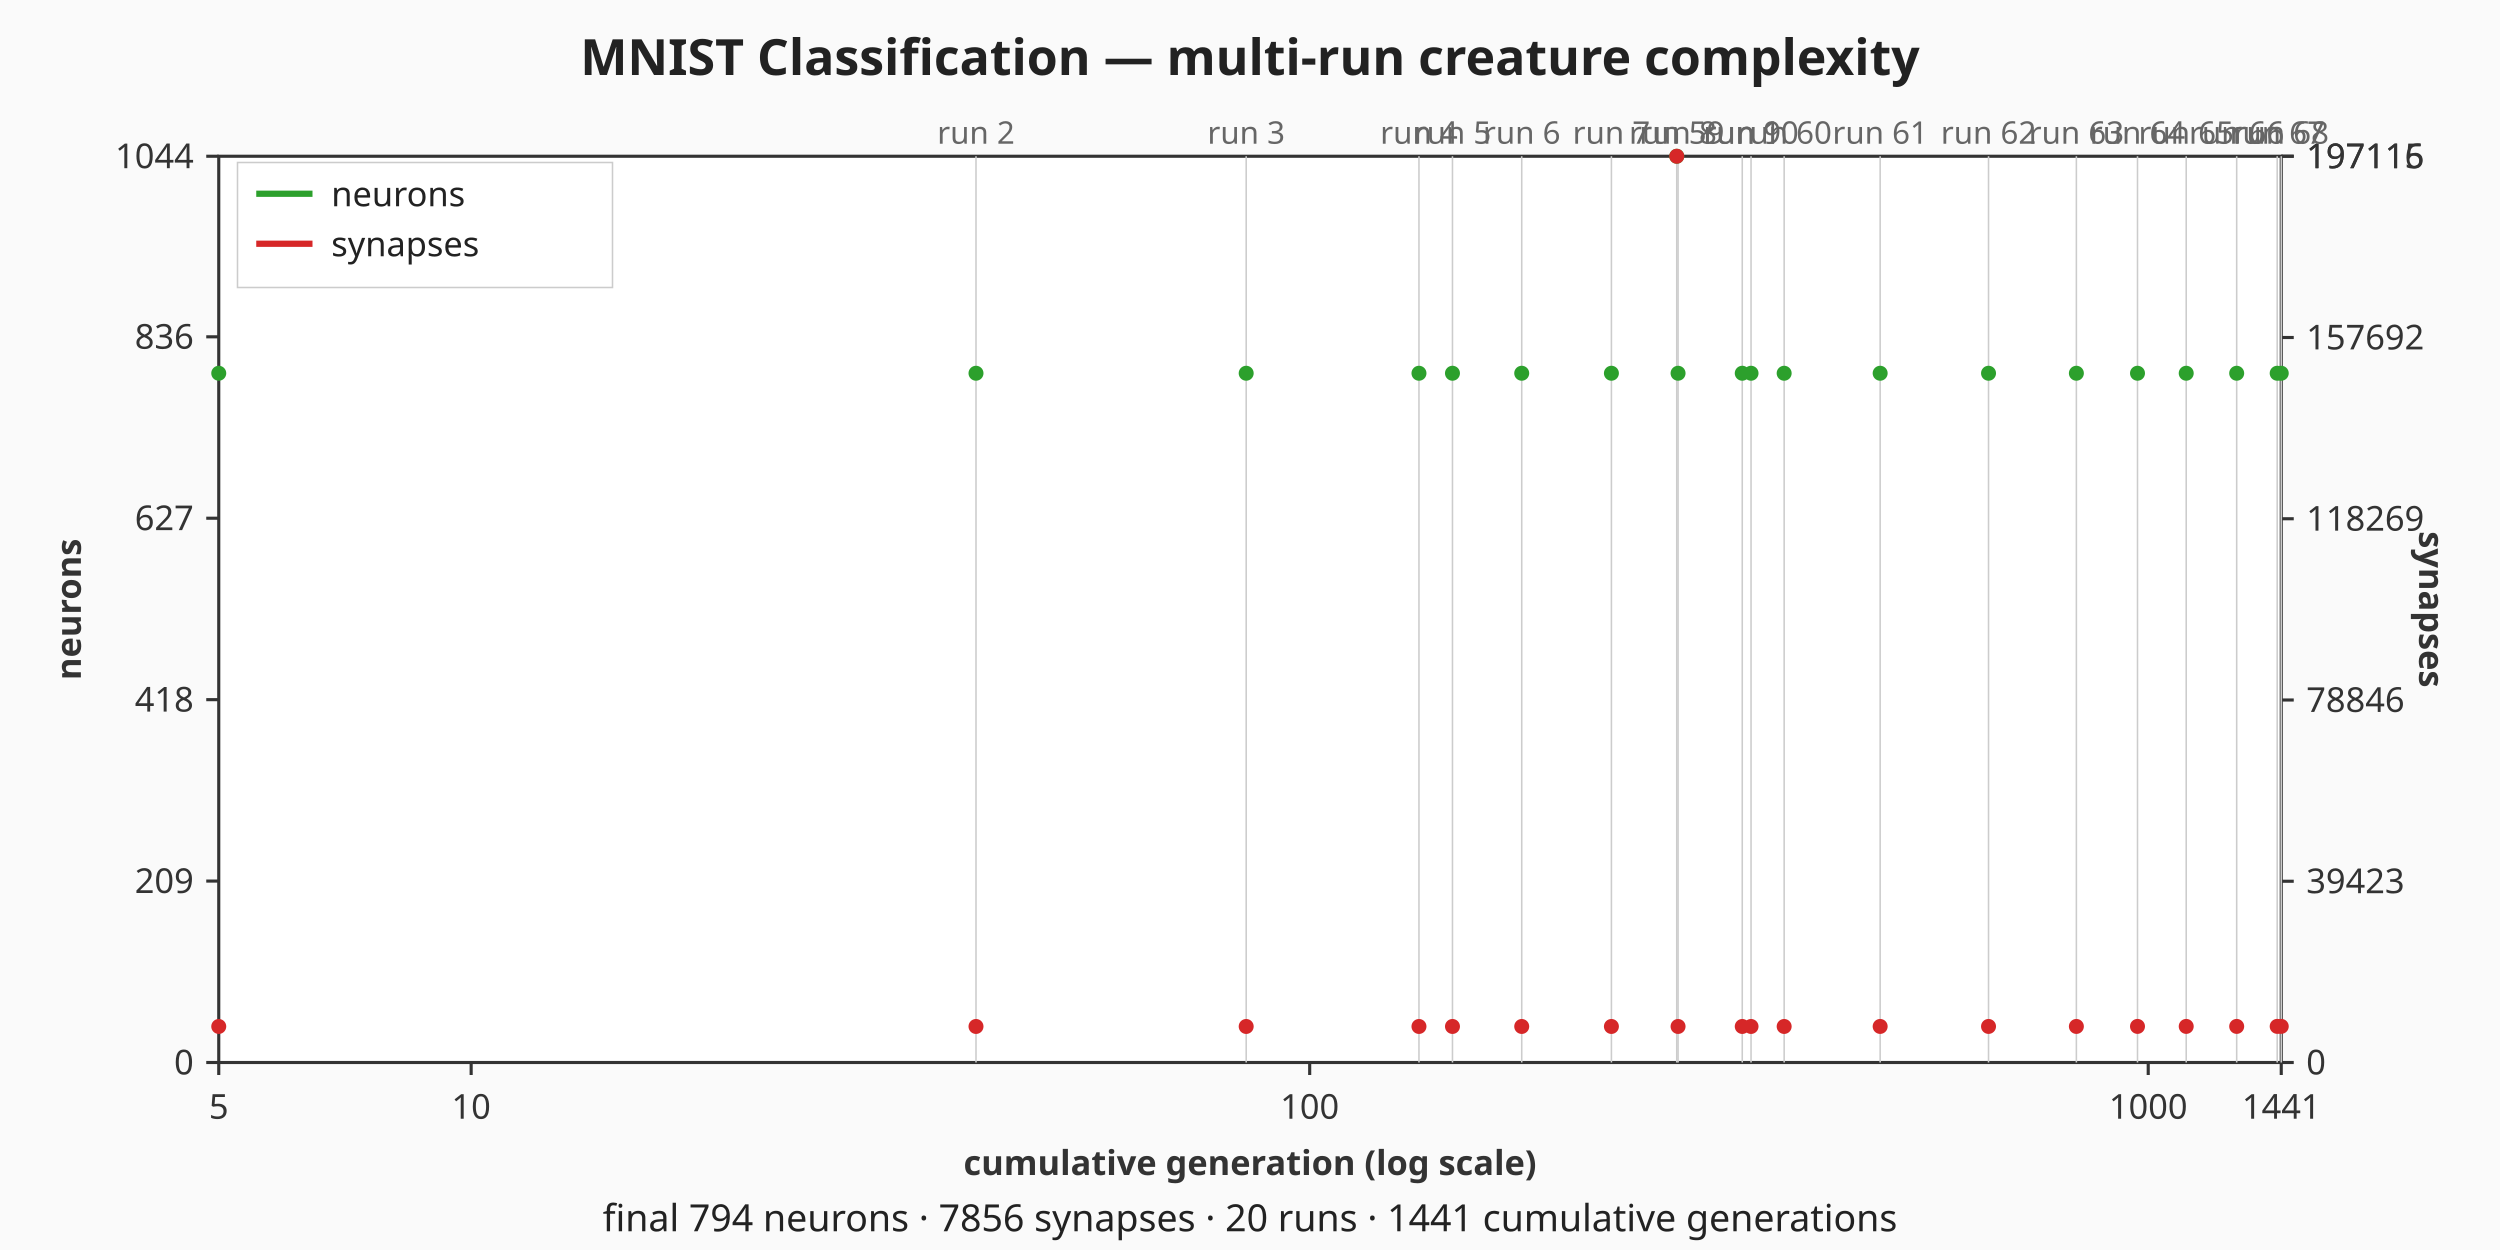
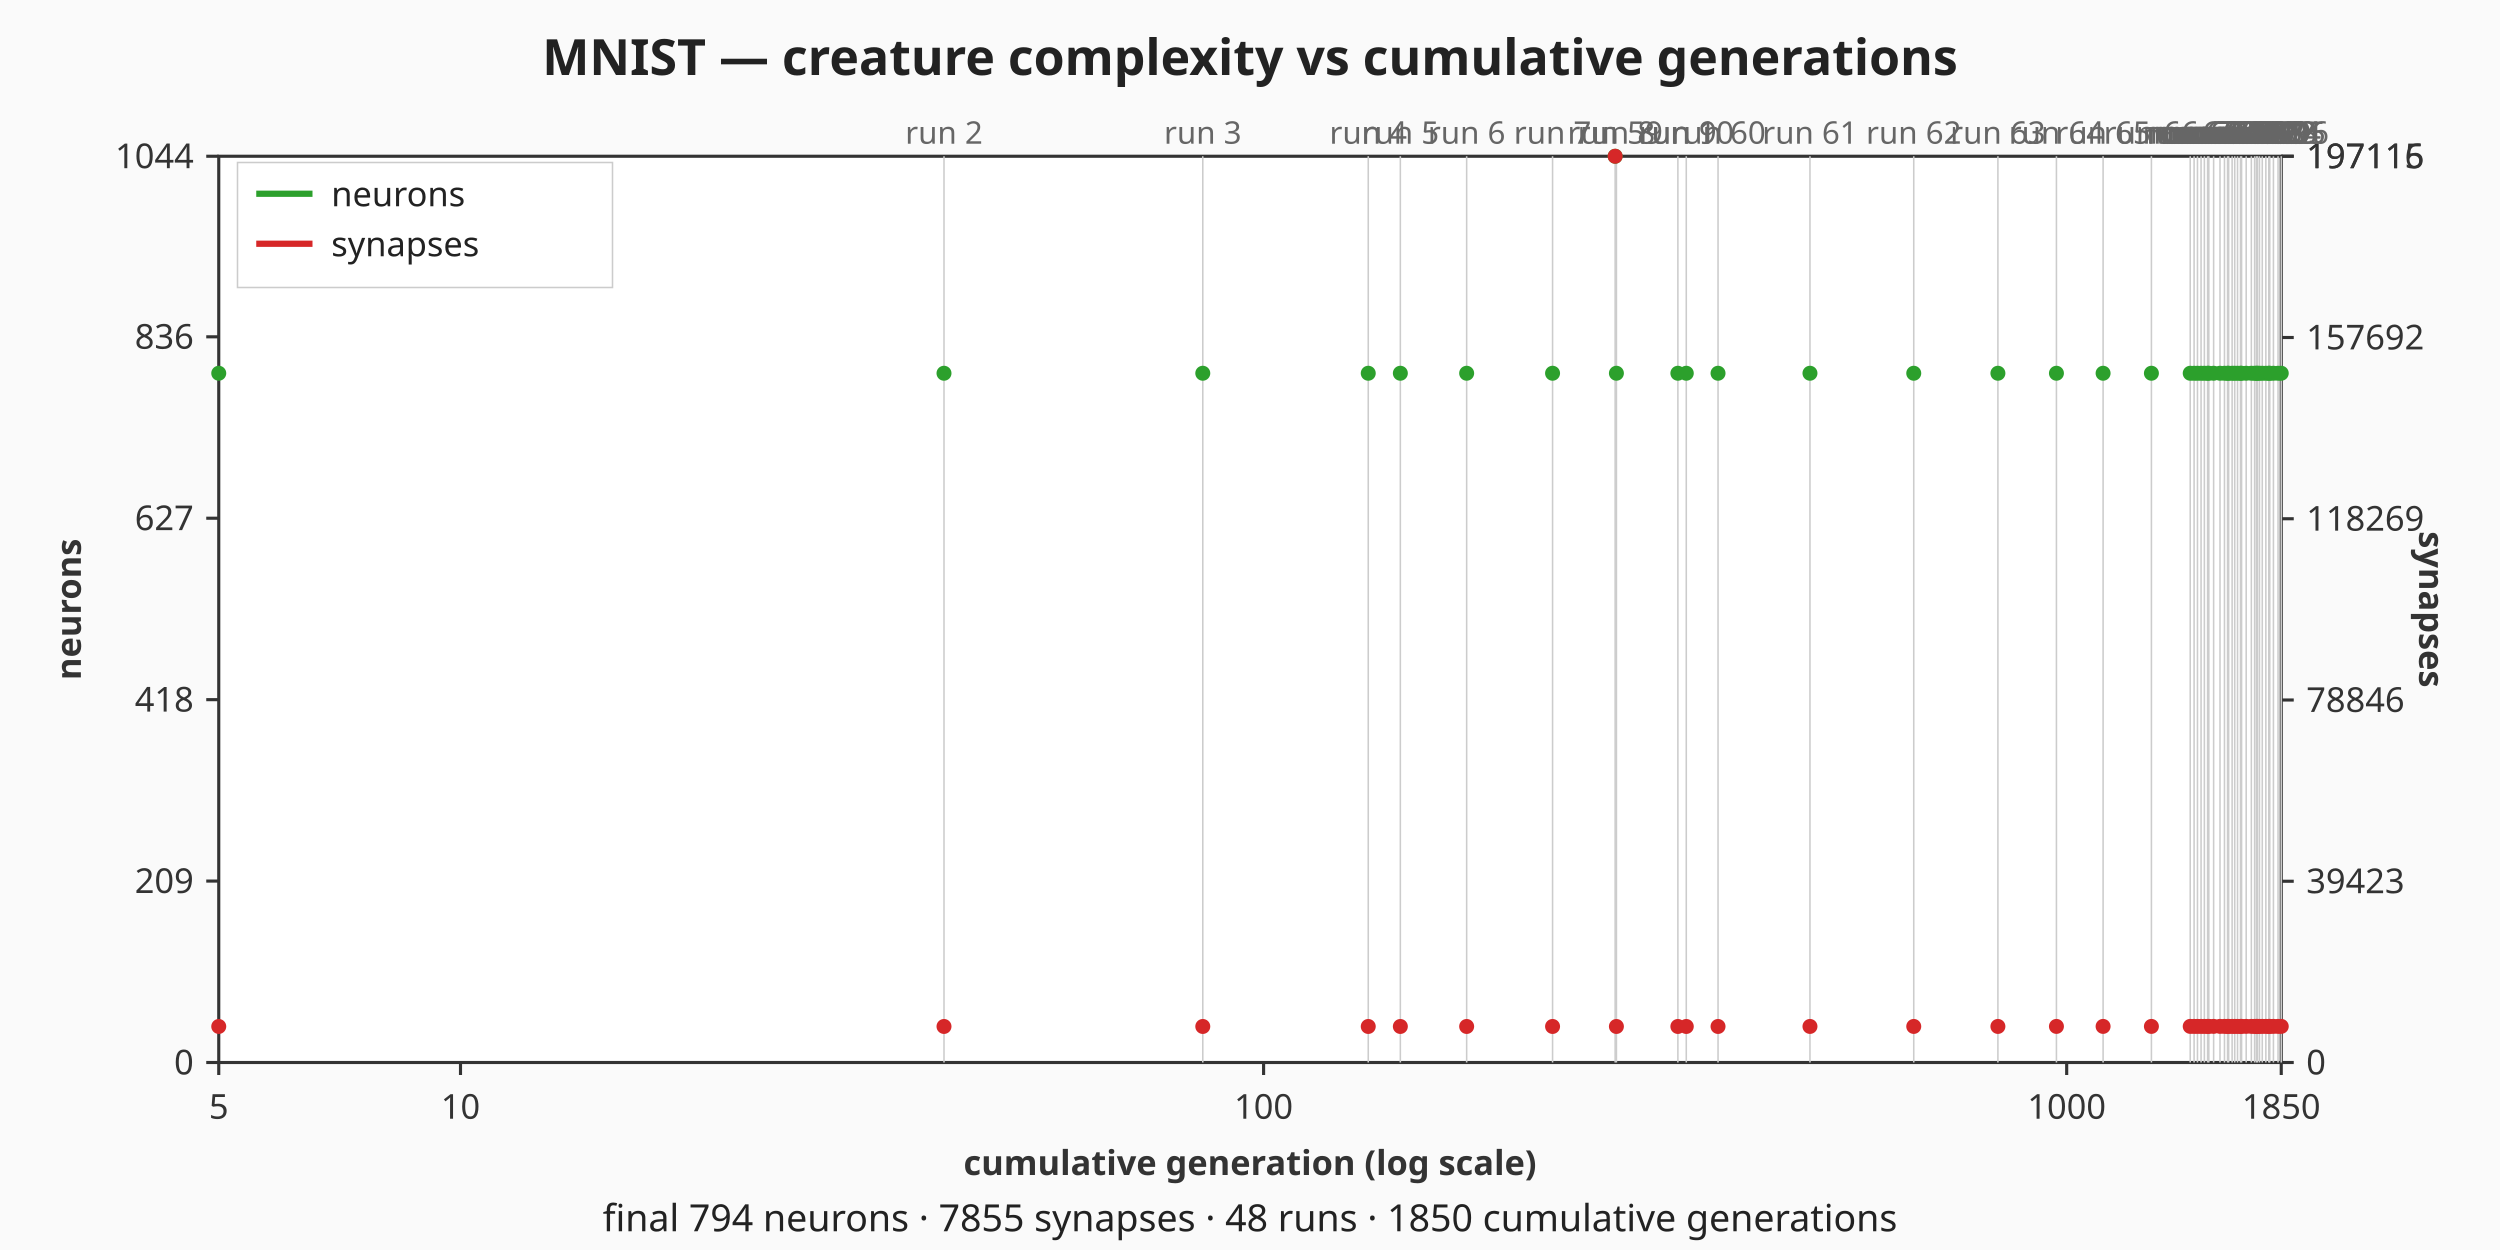
- <svg xmlns="http://www.w3.org/2000/svg" viewBox="0 0 800 400" width="800" height="400" role="img" aria-label="MNIST Classification — multi-run creature complexity dual-axis chart">
+ <svg xmlns="http://www.w3.org/2000/svg" viewBox="0 0 800 400" width="800" height="400" role="img" aria-label="MNIST — creature complexity vs cumulative generations dual-axis chart">
  <rect width="800" height="400" fill="#fafafa" />
-   <text x="400" y="24" text-anchor="middle" font-family="sans-serif" font-size="16" font-weight="bold" fill="#222">MNIST Classification — multi-run creature complexity</text>
+   <text x="400" y="24" text-anchor="middle" font-family="sans-serif" font-size="16" font-weight="bold" fill="#222">MNIST — creature complexity vs cumulative generations</text>
  <rect x="70" y="50" width="660" height="290" fill="#ffffff" stroke="#333333" stroke-width="1" />
  <g class="x-axis" font-family="sans-serif" font-size="11" fill="#333333">
    <line x1="70" y1="340" x2="70" y2="344" stroke="#333333" stroke-width="1" />
    <text x="70" y="358" text-anchor="middle">5</text>
-     <line x1="150.77" y1="340" x2="150.77" y2="344" stroke="#333333" stroke-width="1" />
-     <text x="150.77" y="358" text-anchor="middle">10</text>
-     <line x1="419.1" y1="340" x2="419.1" y2="344" stroke="#333333" stroke-width="1" />
-     <text x="419.1" y="358" text-anchor="middle">100</text>
-     <line x1="687.43" y1="340" x2="687.43" y2="344" stroke="#333333" stroke-width="1" />
-     <text x="687.43" y="358" text-anchor="middle">1000</text>
+     <line x1="147.36" y1="340" x2="147.36" y2="344" stroke="#333333" stroke-width="1" />
+     <text x="147.36" y="358" text-anchor="middle">10</text>
+     <line x1="404.35" y1="340" x2="404.35" y2="344" stroke="#333333" stroke-width="1" />
+     <text x="404.35" y="358" text-anchor="middle">100</text>
+     <line x1="661.34" y1="340" x2="661.34" y2="344" stroke="#333333" stroke-width="1" />
+     <text x="661.34" y="358" text-anchor="middle">1000</text>
    <line x1="730" y1="340" x2="730" y2="344" stroke="#333333" stroke-width="1" />
-     <text x="730" y="358" text-anchor="middle">1441</text>
+     <text x="730" y="358" text-anchor="middle">1850</text>
    <text x="400" y="376" text-anchor="middle" font-weight="bold">cumulative generation (log scale)</text>
  </g>
  <g class="left-axis" font-family="sans-serif" font-size="11" fill="#333333">
    <line x1="66" y1="340" x2="70" y2="340" stroke="#333333" stroke-width="1" />
    <text x="62" y="340" text-anchor="end" dominant-baseline="middle">0</text>
    <line x1="66" y1="281.94" x2="70" y2="281.94" stroke="#333333" stroke-width="1" />
    <text x="62" y="281.94" text-anchor="end" dominant-baseline="middle">209</text>
    <line x1="66" y1="223.89" x2="70" y2="223.89" stroke="#333333" stroke-width="1" />
    <text x="62" y="223.89" text-anchor="end" dominant-baseline="middle">418</text>
    <line x1="66" y1="165.83" x2="70" y2="165.83" stroke="#333333" stroke-width="1" />
    <text x="62" y="165.83" text-anchor="end" dominant-baseline="middle">627</text>
    <line x1="66" y1="107.78" x2="70" y2="107.78" stroke="#333333" stroke-width="1" />
    <text x="62" y="107.78" text-anchor="end" dominant-baseline="middle">836</text>
    <line x1="66" y1="50" x2="70" y2="50" stroke="#333333" stroke-width="1" />
    <text x="62" y="50" text-anchor="end" dominant-baseline="middle">1044</text>
    <text x="22" y="195" text-anchor="middle" dominant-baseline="middle" font-weight="bold" transform="rotate(-90 22 195)">neurons</text>
  </g>
  <g class="right-axis" font-family="sans-serif" font-size="11" fill="#333333">
    <line x1="730" y1="340" x2="734" y2="340" stroke="#333333" stroke-width="1" />
    <text x="738" y="340" text-anchor="start" dominant-baseline="middle">0</text>
    <line x1="730" y1="282" x2="734" y2="282" stroke="#333333" stroke-width="1" />
    <text x="738" y="282" text-anchor="start" dominant-baseline="middle">39423</text>
    <line x1="730" y1="224" x2="734" y2="224" stroke="#333333" stroke-width="1" />
    <text x="738" y="224" text-anchor="start" dominant-baseline="middle">78846</text>
    <line x1="730" y1="166" x2="734" y2="166" stroke="#333333" stroke-width="1" />
    <text x="738" y="166" text-anchor="start" dominant-baseline="middle">118269</text>
    <line x1="730" y1="108" x2="734" y2="108" stroke="#333333" stroke-width="1" />
    <text x="738" y="108" text-anchor="start" dominant-baseline="middle">157692</text>
    <line x1="730" y1="50" x2="734" y2="50" stroke="#333333" stroke-width="1" />
    <text x="738" y="50" text-anchor="start" dominant-baseline="middle">197115</text>
    <line x1="730" y1="50" x2="734" y2="50" stroke="#333333" stroke-width="1" />
    <text x="738" y="50" text-anchor="start" dominant-baseline="middle">197116</text>
    <text x="778" y="195" text-anchor="middle" dominant-baseline="middle" font-weight="bold" transform="rotate(90 778 195)">synapses</text>
  </g>
  <g class="run-boundaries" font-family="sans-serif" font-size="10" fill="#666666">
-     <line class="run-boundary" x1="312.32" y1="50" x2="312.32" y2="340" stroke="#cccccc" stroke-width="0.5" />
-     <text x="312.32" y="46" text-anchor="middle">run 2</text>
-     <line class="run-boundary" x1="398.78" y1="50" x2="398.78" y2="340" stroke="#cccccc" stroke-width="0.5" />
-     <text x="398.78" y="46" text-anchor="middle">run 3</text>
-     <line class="run-boundary" x1="454.07" y1="50" x2="454.07" y2="340" stroke="#cccccc" stroke-width="0.5" />
-     <text x="454.07" y="46" text-anchor="middle">run 4</text>
-     <line class="run-boundary" x1="464.79" y1="50" x2="464.79" y2="340" stroke="#cccccc" stroke-width="0.5" />
-     <text x="464.79" y="46" text-anchor="middle">run 5</text>
-     <line class="run-boundary" x1="486.95" y1="50" x2="486.95" y2="340" stroke="#cccccc" stroke-width="0.5" />
-     <text x="486.95" y="46" text-anchor="middle">run 6</text>
-     <line class="run-boundary" x1="515.65" y1="50" x2="515.65" y2="340" stroke="#cccccc" stroke-width="0.5" />
-     <text x="515.65" y="46" text-anchor="middle">run 7</text>
-     <line class="run-boundary" x1="536.56" y1="50" x2="536.56" y2="340" stroke="#cccccc" stroke-width="0.5" />
-     <text x="536.56" y="46" text-anchor="middle">run 59</text>
-     <line class="run-boundary" x1="536.98" y1="50" x2="536.98" y2="340" stroke="#cccccc" stroke-width="0.5" />
-     <text x="536.98" y="46" text-anchor="middle">run 8</text>
-     <line class="run-boundary" x1="557.52" y1="50" x2="557.52" y2="340" stroke="#cccccc" stroke-width="0.5" />
-     <text x="557.52" y="46" text-anchor="middle">run 9</text>
-     <line class="run-boundary" x1="560.33" y1="50" x2="560.33" y2="340" stroke="#cccccc" stroke-width="0.5" />
-     <text x="560.33" y="46" text-anchor="middle">run 10</text>
-     <line class="run-boundary" x1="570.93" y1="50" x2="570.93" y2="340" stroke="#cccccc" stroke-width="0.5" />
-     <text x="570.93" y="46" text-anchor="middle">run 60</text>
-     <line class="run-boundary" x1="601.65" y1="50" x2="601.65" y2="340" stroke="#cccccc" stroke-width="0.5" />
-     <text x="601.65" y="46" text-anchor="middle">run 61</text>
-     <line class="run-boundary" x1="636.33" y1="50" x2="636.33" y2="340" stroke="#cccccc" stroke-width="0.5" />
-     <text x="636.33" y="46" text-anchor="middle">run 62</text>
-     <line class="run-boundary" x1="664.44" y1="50" x2="664.44" y2="340" stroke="#cccccc" stroke-width="0.5" />
-     <text x="664.44" y="46" text-anchor="middle">run 63</text>
-     <line class="run-boundary" x1="684" y1="50" x2="684" y2="340" stroke="#cccccc" stroke-width="0.5" />
-     <text x="684" y="46" text-anchor="middle">run 64</text>
-     <line class="run-boundary" x1="699.59" y1="50" x2="699.59" y2="340" stroke="#cccccc" stroke-width="0.5" />
-     <text x="699.59" y="46" text-anchor="middle">run 65</text>
-     <line class="run-boundary" x1="715.74" y1="50" x2="715.74" y2="340" stroke="#cccccc" stroke-width="0.5" />
-     <text x="715.74" y="46" text-anchor="middle">run 66</text>
-     <line class="run-boundary" x1="728.7" y1="50" x2="728.7" y2="340" stroke="#cccccc" stroke-width="0.5" />
-     <text x="728.7" y="46" text-anchor="middle">run 67</text>
+     <line class="run-boundary" x1="302.08" y1="50" x2="302.08" y2="340" stroke="#cccccc" stroke-width="0.5" />
+     <text x="302.08" y="46" text-anchor="middle">run 2</text>
+     <line class="run-boundary" x1="384.89" y1="50" x2="384.89" y2="340" stroke="#cccccc" stroke-width="0.5" />
+     <text x="384.89" y="46" text-anchor="middle">run 3</text>
+     <line class="run-boundary" x1="437.84" y1="50" x2="437.84" y2="340" stroke="#cccccc" stroke-width="0.5" />
+     <text x="437.84" y="46" text-anchor="middle">run 4</text>
+     <line class="run-boundary" x1="448.11" y1="50" x2="448.11" y2="340" stroke="#cccccc" stroke-width="0.5" />
+     <text x="448.11" y="46" text-anchor="middle">run 5</text>
+     <line class="run-boundary" x1="469.33" y1="50" x2="469.33" y2="340" stroke="#cccccc" stroke-width="0.5" />
+     <text x="469.33" y="46" text-anchor="middle">run 6</text>
+     <line class="run-boundary" x1="496.82" y1="50" x2="496.82" y2="340" stroke="#cccccc" stroke-width="0.5" />
+     <text x="496.82" y="46" text-anchor="middle">run 7</text>
+     <line class="run-boundary" x1="516.85" y1="50" x2="516.85" y2="340" stroke="#cccccc" stroke-width="0.5" />
+     <text x="516.85" y="46" text-anchor="middle">run 59</text>
+     <line class="run-boundary" x1="517.25" y1="50" x2="517.25" y2="340" stroke="#cccccc" stroke-width="0.5" />
+     <text x="517.25" y="46" text-anchor="middle">run 8</text>
+     <line class="run-boundary" x1="536.92" y1="50" x2="536.92" y2="340" stroke="#cccccc" stroke-width="0.5" />
+     <text x="536.92" y="46" text-anchor="middle">run 9</text>
+     <line class="run-boundary" x1="539.61" y1="50" x2="539.61" y2="340" stroke="#cccccc" stroke-width="0.5" />
+     <text x="539.61" y="46" text-anchor="middle">run 10</text>
+     <line class="run-boundary" x1="549.77" y1="50" x2="549.77" y2="340" stroke="#cccccc" stroke-width="0.5" />
+     <text x="549.77" y="46" text-anchor="middle">run 60</text>
+     <line class="run-boundary" x1="579.19" y1="50" x2="579.19" y2="340" stroke="#cccccc" stroke-width="0.5" />
+     <text x="579.19" y="46" text-anchor="middle">run 61</text>
+     <line class="run-boundary" x1="612.4" y1="50" x2="612.4" y2="340" stroke="#cccccc" stroke-width="0.5" />
+     <text x="612.4" y="46" text-anchor="middle">run 62</text>
+     <line class="run-boundary" x1="639.33" y1="50" x2="639.33" y2="340" stroke="#cccccc" stroke-width="0.5" />
+     <text x="639.33" y="46" text-anchor="middle">run 63</text>
+     <line class="run-boundary" x1="658.06" y1="50" x2="658.06" y2="340" stroke="#cccccc" stroke-width="0.5" />
+     <text x="658.06" y="46" text-anchor="middle">run 64</text>
+     <line class="run-boundary" x1="672.99" y1="50" x2="672.99" y2="340" stroke="#cccccc" stroke-width="0.5" />
+     <text x="672.99" y="46" text-anchor="middle">run 65</text>
+     <line class="run-boundary" x1="688.45" y1="50" x2="688.45" y2="340" stroke="#cccccc" stroke-width="0.5" />
+     <text x="688.45" y="46" text-anchor="middle">run 66</text>
+     <line class="run-boundary" x1="700.87" y1="50" x2="700.87" y2="340" stroke="#cccccc" stroke-width="0.5" />
+     <text x="700.87" y="46" text-anchor="middle">run 67</text>
+     <line class="run-boundary" x1="702.11" y1="50" x2="702.11" y2="340" stroke="#cccccc" stroke-width="0.5" />
+     <text x="702.11" y="46" text-anchor="middle">run 68</text>
+     <line class="run-boundary" x1="703.19" y1="50" x2="703.19" y2="340" stroke="#cccccc" stroke-width="0.5" />
+     <text x="703.19" y="46" text-anchor="middle">run 69</text>
+     <line class="run-boundary" x1="704.34" y1="50" x2="704.34" y2="340" stroke="#cccccc" stroke-width="0.5" />
+     <text x="704.34" y="46" text-anchor="middle">run 70</text>
+     <line class="run-boundary" x1="705.4" y1="50" x2="705.4" y2="340" stroke="#cccccc" stroke-width="0.5" />
+     <text x="705.4" y="46" text-anchor="middle">run 71</text>
+     <line class="run-boundary" x1="706.44" y1="50" x2="706.44" y2="340" stroke="#cccccc" stroke-width="0.5" />
+     <text x="706.44" y="46" text-anchor="middle">run 72</text>
+     <line class="run-boundary" x1="706.82" y1="50" x2="706.82" y2="340" stroke="#cccccc" stroke-width="0.5" />
+     <text x="706.82" y="46" text-anchor="middle">run 73</text>
+     <line class="run-boundary" x1="708.36" y1="50" x2="708.36" y2="340" stroke="#cccccc" stroke-width="0.5" />
+     <text x="708.36" y="46" text-anchor="middle">run 74</text>
+     <line class="run-boundary" x1="710.4" y1="50" x2="710.4" y2="340" stroke="#cccccc" stroke-width="0.5" />
+     <text x="710.4" y="46" text-anchor="middle">run 75</text>
+     <line class="run-boundary" x1="711.83" y1="50" x2="711.83" y2="340" stroke="#cccccc" stroke-width="0.5" />
+     <text x="711.83" y="46" text-anchor="middle">run 76</text>
+     <line class="run-boundary" x1="712.82" y1="50" x2="712.82" y2="340" stroke="#cccccc" stroke-width="0.5" />
+     <text x="712.82" y="46" text-anchor="middle">run 77</text>
+     <line class="run-boundary" x1="713.17" y1="50" x2="713.17" y2="340" stroke="#cccccc" stroke-width="0.5" />
+     <text x="713.17" y="46" text-anchor="middle">run 78</text>
+     <line class="run-boundary" x1="714.28" y1="50" x2="714.28" y2="340" stroke="#cccccc" stroke-width="0.5" />
+     <text x="714.28" y="46" text-anchor="middle">run 79</text>
+     <line class="run-boundary" x1="715.11" y1="50" x2="715.11" y2="340" stroke="#cccccc" stroke-width="0.5" />
+     <text x="715.11" y="46" text-anchor="middle">run 80</text>
+     <line class="run-boundary" x1="716.01" y1="50" x2="716.01" y2="340" stroke="#cccccc" stroke-width="0.5" />
+     <text x="716.01" y="46" text-anchor="middle">run 81</text>
+     <line class="run-boundary" x1="716.96" y1="50" x2="716.96" y2="340" stroke="#cccccc" stroke-width="0.5" />
+     <text x="716.96" y="46" text-anchor="middle">run 82</text>
+     <line class="run-boundary" x1="717.3" y1="50" x2="717.3" y2="340" stroke="#cccccc" stroke-width="0.5" />
+     <text x="717.3" y="46" text-anchor="middle">run 83</text>
+     <line class="run-boundary" x1="718.78" y1="50" x2="718.78" y2="340" stroke="#cccccc" stroke-width="0.5" />
+     <text x="718.78" y="46" text-anchor="middle">run 84</text>
+     <line class="run-boundary" x1="720.43" y1="50" x2="720.43" y2="340" stroke="#cccccc" stroke-width="0.5" />
+     <text x="720.43" y="46" text-anchor="middle">run 85</text>
+     <line class="run-boundary" x1="721.48" y1="50" x2="721.48" y2="340" stroke="#cccccc" stroke-width="0.5" />
+     <text x="721.48" y="46" text-anchor="middle">run 86</text>
+     <line class="run-boundary" x1="722.06" y1="50" x2="722.06" y2="340" stroke="#cccccc" stroke-width="0.5" />
+     <text x="722.06" y="46" text-anchor="middle">run 87</text>
+     <line class="run-boundary" x1="722.39" y1="50" x2="722.39" y2="340" stroke="#cccccc" stroke-width="0.5" />
+     <text x="722.39" y="46" text-anchor="middle">run 88</text>
+     <line class="run-boundary" x1="723.03" y1="50" x2="723.03" y2="340" stroke="#cccccc" stroke-width="0.5" />
+     <text x="723.03" y="46" text-anchor="middle">run 89</text>
+     <line class="run-boundary" x1="723.93" y1="50" x2="723.93" y2="340" stroke="#cccccc" stroke-width="0.5" />
+     <text x="723.93" y="46" text-anchor="middle">run 90</text>
+     <line class="run-boundary" x1="725.07" y1="50" x2="725.07" y2="340" stroke="#cccccc" stroke-width="0.5" />
+     <text x="725.07" y="46" text-anchor="middle">run 91</text>
+     <line class="run-boundary" x1="726.01" y1="50" x2="726.01" y2="340" stroke="#cccccc" stroke-width="0.5" />
+     <text x="726.01" y="46" text-anchor="middle">run 92</text>
+     <line class="run-boundary" x1="726.32" y1="50" x2="726.32" y2="340" stroke="#cccccc" stroke-width="0.5" />
+     <text x="726.32" y="46" text-anchor="middle">run 93</text>
+     <line class="run-boundary" x1="727.5" y1="50" x2="727.5" y2="340" stroke="#cccccc" stroke-width="0.5" />
+     <text x="727.5" y="46" text-anchor="middle">run 94</text>
+     <line class="run-boundary" x1="728.97" y1="50" x2="728.97" y2="340" stroke="#cccccc" stroke-width="0.5" />
+     <text x="728.97" y="46" text-anchor="middle">run 95</text>
    <line class="run-boundary" x1="730" y1="50" x2="730" y2="340" stroke="#cccccc" stroke-width="0.5" />
-     <text x="730" y="46" text-anchor="middle">run 68</text>
+     <text x="730" y="46" text-anchor="middle">run 96</text>
  </g>
  <g class="neurons-line">
    <polyline fill="none" stroke="#2ca02c" stroke-width="1.5" points="70,119.44" />
-     <polyline fill="none" stroke="#2ca02c" stroke-width="1.5" points="312.32,119.44" />
-     <polyline fill="none" stroke="#2ca02c" stroke-width="1.5" points="398.78,119.44" />
-     <polyline fill="none" stroke="#2ca02c" stroke-width="1.5" points="454.07,119.44" />
-     <polyline fill="none" stroke="#2ca02c" stroke-width="1.5" points="464.79,119.44" />
-     <polyline fill="none" stroke="#2ca02c" stroke-width="1.5" points="486.95,119.44" />
-     <polyline fill="none" stroke="#2ca02c" stroke-width="1.5" points="515.65,119.44" />
-     <polyline fill="none" stroke="#2ca02c" stroke-width="1.5" points="536.56,50" />
-     <polyline fill="none" stroke="#2ca02c" stroke-width="1.5" points="536.98,119.44" />
-     <polyline fill="none" stroke="#2ca02c" stroke-width="1.5" points="557.52,119.44" />
-     <polyline fill="none" stroke="#2ca02c" stroke-width="1.5" points="560.33,119.44" />
-     <polyline fill="none" stroke="#2ca02c" stroke-width="1.5" points="570.93,119.44" />
-     <polyline fill="none" stroke="#2ca02c" stroke-width="1.5" points="601.65,119.44" />
-     <polyline fill="none" stroke="#2ca02c" stroke-width="1.5" points="636.33,119.44" />
-     <polyline fill="none" stroke="#2ca02c" stroke-width="1.5" points="664.44,119.44" />
-     <polyline fill="none" stroke="#2ca02c" stroke-width="1.5" points="684,119.44" />
-     <polyline fill="none" stroke="#2ca02c" stroke-width="1.5" points="699.59,119.44" />
-     <polyline fill="none" stroke="#2ca02c" stroke-width="1.5" points="715.74,119.44" />
-     <polyline fill="none" stroke="#2ca02c" stroke-width="1.5" points="728.7,119.44" />
+     <polyline fill="none" stroke="#2ca02c" stroke-width="1.5" points="302.08,119.44" />
+     <polyline fill="none" stroke="#2ca02c" stroke-width="1.5" points="384.89,119.44" />
+     <polyline fill="none" stroke="#2ca02c" stroke-width="1.5" points="437.84,119.44" />
+     <polyline fill="none" stroke="#2ca02c" stroke-width="1.5" points="448.11,119.44" />
+     <polyline fill="none" stroke="#2ca02c" stroke-width="1.5" points="469.33,119.44" />
+     <polyline fill="none" stroke="#2ca02c" stroke-width="1.5" points="496.82,119.44" />
+     <polyline fill="none" stroke="#2ca02c" stroke-width="1.5" points="516.85,50" />
+     <polyline fill="none" stroke="#2ca02c" stroke-width="1.5" points="517.25,119.44" />
+     <polyline fill="none" stroke="#2ca02c" stroke-width="1.5" points="536.92,119.44" />
+     <polyline fill="none" stroke="#2ca02c" stroke-width="1.5" points="539.61,119.44" />
+     <polyline fill="none" stroke="#2ca02c" stroke-width="1.5" points="549.77,119.44" />
+     <polyline fill="none" stroke="#2ca02c" stroke-width="1.5" points="579.19,119.44" />
+     <polyline fill="none" stroke="#2ca02c" stroke-width="1.5" points="612.4,119.44" />
+     <polyline fill="none" stroke="#2ca02c" stroke-width="1.5" points="639.33,119.44" />
+     <polyline fill="none" stroke="#2ca02c" stroke-width="1.5" points="658.06,119.44" />
+     <polyline fill="none" stroke="#2ca02c" stroke-width="1.5" points="672.99,119.44" />
+     <polyline fill="none" stroke="#2ca02c" stroke-width="1.5" points="688.45,119.44" />
+     <polyline fill="none" stroke="#2ca02c" stroke-width="1.5" points="700.87,119.44" />
+     <polyline fill="none" stroke="#2ca02c" stroke-width="1.5" points="702.11,119.44" />
+     <polyline fill="none" stroke="#2ca02c" stroke-width="1.5" points="703.19,119.44" />
+     <polyline fill="none" stroke="#2ca02c" stroke-width="1.5" points="704.34,119.44" />
+     <polyline fill="none" stroke="#2ca02c" stroke-width="1.5" points="705.4,119.44" />
+     <polyline fill="none" stroke="#2ca02c" stroke-width="1.5" points="706.44,119.44" />
+     <polyline fill="none" stroke="#2ca02c" stroke-width="1.5" points="706.82,119.44" />
+     <polyline fill="none" stroke="#2ca02c" stroke-width="1.5" points="708.36,119.44" />
+     <polyline fill="none" stroke="#2ca02c" stroke-width="1.5" points="710.4,119.44" />
+     <polyline fill="none" stroke="#2ca02c" stroke-width="1.5" points="711.83,119.44" />
+     <polyline fill="none" stroke="#2ca02c" stroke-width="1.5" points="712.82,119.44" />
+     <polyline fill="none" stroke="#2ca02c" stroke-width="1.5" points="713.17,119.44" />
+     <polyline fill="none" stroke="#2ca02c" stroke-width="1.5" points="714.28,119.44" />
+     <polyline fill="none" stroke="#2ca02c" stroke-width="1.5" points="715.11,119.44" />
+     <polyline fill="none" stroke="#2ca02c" stroke-width="1.5" points="716.01,119.44" />
+     <polyline fill="none" stroke="#2ca02c" stroke-width="1.5" points="716.96,119.44" />
+     <polyline fill="none" stroke="#2ca02c" stroke-width="1.5" points="717.3,119.44" />
+     <polyline fill="none" stroke="#2ca02c" stroke-width="1.5" points="718.78,119.44" />
+     <polyline fill="none" stroke="#2ca02c" stroke-width="1.5" points="720.43,119.44" />
+     <polyline fill="none" stroke="#2ca02c" stroke-width="1.5" points="721.48,119.44" />
+     <polyline fill="none" stroke="#2ca02c" stroke-width="1.5" points="722.06,119.44" />
+     <polyline fill="none" stroke="#2ca02c" stroke-width="1.5" points="722.39,119.44" />
+     <polyline fill="none" stroke="#2ca02c" stroke-width="1.5" points="723.03,119.44" />
+     <polyline fill="none" stroke="#2ca02c" stroke-width="1.5" points="723.93,119.44" />
+     <polyline fill="none" stroke="#2ca02c" stroke-width="1.5" points="725.07,119.44" />
+     <polyline fill="none" stroke="#2ca02c" stroke-width="1.5" points="726.01,119.44" />
+     <polyline fill="none" stroke="#2ca02c" stroke-width="1.5" points="726.32,119.44" />
+     <polyline fill="none" stroke="#2ca02c" stroke-width="1.5" points="727.5,119.44" />
+     <polyline fill="none" stroke="#2ca02c" stroke-width="1.5" points="728.97,119.44" />
    <polyline fill="none" stroke="#2ca02c" stroke-width="1.5" points="730,119.44" />
    <circle class="neurons-point" cx="70" cy="119.44" r="2.4" fill="#2ca02c" />
-     <circle class="neurons-point" cx="312.32" cy="119.44" r="2.4" fill="#2ca02c" />
-     <circle class="neurons-point" cx="398.78" cy="119.44" r="2.4" fill="#2ca02c" />
-     <circle class="neurons-point" cx="454.07" cy="119.44" r="2.4" fill="#2ca02c" />
-     <circle class="neurons-point" cx="464.79" cy="119.44" r="2.4" fill="#2ca02c" />
-     <circle class="neurons-point" cx="486.95" cy="119.44" r="2.4" fill="#2ca02c" />
-     <circle class="neurons-point" cx="515.65" cy="119.44" r="2.4" fill="#2ca02c" />
-     <circle class="neurons-point" cx="536.56" cy="50" r="2.4" fill="#2ca02c" />
-     <circle class="neurons-point" cx="536.98" cy="119.44" r="2.4" fill="#2ca02c" />
-     <circle class="neurons-point" cx="557.52" cy="119.44" r="2.4" fill="#2ca02c" />
-     <circle class="neurons-point" cx="560.33" cy="119.44" r="2.4" fill="#2ca02c" />
-     <circle class="neurons-point" cx="570.93" cy="119.44" r="2.4" fill="#2ca02c" />
-     <circle class="neurons-point" cx="601.65" cy="119.44" r="2.4" fill="#2ca02c" />
-     <circle class="neurons-point" cx="636.33" cy="119.44" r="2.4" fill="#2ca02c" />
-     <circle class="neurons-point" cx="664.44" cy="119.44" r="2.4" fill="#2ca02c" />
-     <circle class="neurons-point" cx="684" cy="119.44" r="2.4" fill="#2ca02c" />
-     <circle class="neurons-point" cx="699.59" cy="119.44" r="2.4" fill="#2ca02c" />
-     <circle class="neurons-point" cx="715.74" cy="119.44" r="2.4" fill="#2ca02c" />
-     <circle class="neurons-point" cx="728.7" cy="119.44" r="2.4" fill="#2ca02c" />
+     <circle class="neurons-point" cx="302.08" cy="119.44" r="2.4" fill="#2ca02c" />
+     <circle class="neurons-point" cx="384.89" cy="119.44" r="2.4" fill="#2ca02c" />
+     <circle class="neurons-point" cx="437.84" cy="119.44" r="2.4" fill="#2ca02c" />
+     <circle class="neurons-point" cx="448.11" cy="119.44" r="2.4" fill="#2ca02c" />
+     <circle class="neurons-point" cx="469.33" cy="119.44" r="2.4" fill="#2ca02c" />
+     <circle class="neurons-point" cx="496.82" cy="119.44" r="2.4" fill="#2ca02c" />
+     <circle class="neurons-point" cx="516.85" cy="50" r="2.4" fill="#2ca02c" />
+     <circle class="neurons-point" cx="517.25" cy="119.44" r="2.4" fill="#2ca02c" />
+     <circle class="neurons-point" cx="536.92" cy="119.44" r="2.4" fill="#2ca02c" />
+     <circle class="neurons-point" cx="539.61" cy="119.44" r="2.4" fill="#2ca02c" />
+     <circle class="neurons-point" cx="549.77" cy="119.44" r="2.4" fill="#2ca02c" />
+     <circle class="neurons-point" cx="579.19" cy="119.44" r="2.4" fill="#2ca02c" />
+     <circle class="neurons-point" cx="612.4" cy="119.44" r="2.4" fill="#2ca02c" />
+     <circle class="neurons-point" cx="639.33" cy="119.44" r="2.4" fill="#2ca02c" />
+     <circle class="neurons-point" cx="658.06" cy="119.44" r="2.4" fill="#2ca02c" />
+     <circle class="neurons-point" cx="672.99" cy="119.44" r="2.4" fill="#2ca02c" />
+     <circle class="neurons-point" cx="688.45" cy="119.44" r="2.4" fill="#2ca02c" />
+     <circle class="neurons-point" cx="700.87" cy="119.44" r="2.4" fill="#2ca02c" />
+     <circle class="neurons-point" cx="702.11" cy="119.44" r="2.4" fill="#2ca02c" />
+     <circle class="neurons-point" cx="703.19" cy="119.44" r="2.4" fill="#2ca02c" />
+     <circle class="neurons-point" cx="704.34" cy="119.44" r="2.4" fill="#2ca02c" />
+     <circle class="neurons-point" cx="705.4" cy="119.44" r="2.4" fill="#2ca02c" />
+     <circle class="neurons-point" cx="706.44" cy="119.44" r="2.4" fill="#2ca02c" />
+     <circle class="neurons-point" cx="706.82" cy="119.44" r="2.4" fill="#2ca02c" />
+     <circle class="neurons-point" cx="708.36" cy="119.44" r="2.4" fill="#2ca02c" />
+     <circle class="neurons-point" cx="710.4" cy="119.44" r="2.4" fill="#2ca02c" />
+     <circle class="neurons-point" cx="711.83" cy="119.44" r="2.4" fill="#2ca02c" />
+     <circle class="neurons-point" cx="712.82" cy="119.44" r="2.4" fill="#2ca02c" />
+     <circle class="neurons-point" cx="713.17" cy="119.44" r="2.4" fill="#2ca02c" />
+     <circle class="neurons-point" cx="714.28" cy="119.44" r="2.4" fill="#2ca02c" />
+     <circle class="neurons-point" cx="715.11" cy="119.44" r="2.4" fill="#2ca02c" />
+     <circle class="neurons-point" cx="716.01" cy="119.44" r="2.4" fill="#2ca02c" />
+     <circle class="neurons-point" cx="716.96" cy="119.44" r="2.4" fill="#2ca02c" />
+     <circle class="neurons-point" cx="717.3" cy="119.44" r="2.4" fill="#2ca02c" />
+     <circle class="neurons-point" cx="718.78" cy="119.44" r="2.4" fill="#2ca02c" />
+     <circle class="neurons-point" cx="720.43" cy="119.44" r="2.4" fill="#2ca02c" />
+     <circle class="neurons-point" cx="721.48" cy="119.44" r="2.4" fill="#2ca02c" />
+     <circle class="neurons-point" cx="722.06" cy="119.44" r="2.4" fill="#2ca02c" />
+     <circle class="neurons-point" cx="722.39" cy="119.44" r="2.4" fill="#2ca02c" />
+     <circle class="neurons-point" cx="723.03" cy="119.44" r="2.4" fill="#2ca02c" />
+     <circle class="neurons-point" cx="723.93" cy="119.44" r="2.4" fill="#2ca02c" />
+     <circle class="neurons-point" cx="725.07" cy="119.44" r="2.4" fill="#2ca02c" />
+     <circle class="neurons-point" cx="726.01" cy="119.44" r="2.4" fill="#2ca02c" />
+     <circle class="neurons-point" cx="726.32" cy="119.44" r="2.4" fill="#2ca02c" />
+     <circle class="neurons-point" cx="727.5" cy="119.44" r="2.4" fill="#2ca02c" />
+     <circle class="neurons-point" cx="728.97" cy="119.44" r="2.4" fill="#2ca02c" />
    <circle class="neurons-point" cx="730" cy="119.44" r="2.4" fill="#2ca02c" />
  </g>
  <g class="synapses-line">
    <polyline fill="none" stroke="#d62728" stroke-width="1.5" points="70,328.47" />
-     <polyline fill="none" stroke="#d62728" stroke-width="1.5" points="312.32,328.47" />
-     <polyline fill="none" stroke="#d62728" stroke-width="1.5" points="398.78,328.47" />
-     <polyline fill="none" stroke="#d62728" stroke-width="1.5" points="454.07,328.47" />
-     <polyline fill="none" stroke="#d62728" stroke-width="1.5" points="464.79,328.47" />
-     <polyline fill="none" stroke="#d62728" stroke-width="1.5" points="486.95,328.47" />
-     <polyline fill="none" stroke="#d62728" stroke-width="1.5" points="515.65,328.47" />
-     <polyline fill="none" stroke="#d62728" stroke-width="1.5" points="536.56,50" />
-     <polyline fill="none" stroke="#d62728" stroke-width="1.5" points="536.98,328.47" />
-     <polyline fill="none" stroke="#d62728" stroke-width="1.5" points="557.52,328.47" />
-     <polyline fill="none" stroke="#d62728" stroke-width="1.5" points="560.33,328.47" />
-     <polyline fill="none" stroke="#d62728" stroke-width="1.5" points="570.93,328.47" />
-     <polyline fill="none" stroke="#d62728" stroke-width="1.5" points="601.65,328.46" />
-     <polyline fill="none" stroke="#d62728" stroke-width="1.5" points="636.33,328.46" />
-     <polyline fill="none" stroke="#d62728" stroke-width="1.5" points="664.44,328.46" />
-     <polyline fill="none" stroke="#d62728" stroke-width="1.5" points="684,328.45" />
-     <polyline fill="none" stroke="#d62728" stroke-width="1.5" points="699.59,328.45" />
-     <polyline fill="none" stroke="#d62728" stroke-width="1.5" points="715.74,328.45" />
-     <polyline fill="none" stroke="#d62728" stroke-width="1.5" points="728.7,328.44" />
+     <polyline fill="none" stroke="#d62728" stroke-width="1.5" points="302.08,328.47" />
+     <polyline fill="none" stroke="#d62728" stroke-width="1.5" points="384.89,328.47" />
+     <polyline fill="none" stroke="#d62728" stroke-width="1.5" points="437.84,328.47" />
+     <polyline fill="none" stroke="#d62728" stroke-width="1.5" points="448.11,328.47" />
+     <polyline fill="none" stroke="#d62728" stroke-width="1.5" points="469.33,328.47" />
+     <polyline fill="none" stroke="#d62728" stroke-width="1.5" points="496.82,328.47" />
+     <polyline fill="none" stroke="#d62728" stroke-width="1.5" points="516.85,50" />
+     <polyline fill="none" stroke="#d62728" stroke-width="1.5" points="517.25,328.47" />
+     <polyline fill="none" stroke="#d62728" stroke-width="1.5" points="536.92,328.47" />
+     <polyline fill="none" stroke="#d62728" stroke-width="1.5" points="539.61,328.47" />
+     <polyline fill="none" stroke="#d62728" stroke-width="1.5" points="549.77,328.47" />
+     <polyline fill="none" stroke="#d62728" stroke-width="1.5" points="579.19,328.46" />
+     <polyline fill="none" stroke="#d62728" stroke-width="1.5" points="612.4,328.46" />
+     <polyline fill="none" stroke="#d62728" stroke-width="1.5" points="639.33,328.46" />
+     <polyline fill="none" stroke="#d62728" stroke-width="1.5" points="658.06,328.45" />
+     <polyline fill="none" stroke="#d62728" stroke-width="1.5" points="672.99,328.45" />
+     <polyline fill="none" stroke="#d62728" stroke-width="1.5" points="688.45,328.45" />
+     <polyline fill="none" stroke="#d62728" stroke-width="1.5" points="700.87,328.44" />
+     <polyline fill="none" stroke="#d62728" stroke-width="1.5" points="702.11,328.44" />
+     <polyline fill="none" stroke="#d62728" stroke-width="1.5" points="703.19,328.44" />
+     <polyline fill="none" stroke="#d62728" stroke-width="1.5" points="704.34,328.44" />
+     <polyline fill="none" stroke="#d62728" stroke-width="1.5" points="705.4,328.44" />
+     <polyline fill="none" stroke="#d62728" stroke-width="1.5" points="706.44,328.44" />
+     <polyline fill="none" stroke="#d62728" stroke-width="1.5" points="706.82,328.44" />
+     <polyline fill="none" stroke="#d62728" stroke-width="1.5" points="708.36,328.44" />
+     <polyline fill="none" stroke="#d62728" stroke-width="1.5" points="710.4,328.44" />
+     <polyline fill="none" stroke="#d62728" stroke-width="1.5" points="711.83,328.44" />
+     <polyline fill="none" stroke="#d62728" stroke-width="1.5" points="712.82,328.44" />
+     <polyline fill="none" stroke="#d62728" stroke-width="1.5" points="713.17,328.44" />
+     <polyline fill="none" stroke="#d62728" stroke-width="1.5" points="714.28,328.44" />
+     <polyline fill="none" stroke="#d62728" stroke-width="1.5" points="715.11,328.44" />
+     <polyline fill="none" stroke="#d62728" stroke-width="1.5" points="716.01,328.44" />
+     <polyline fill="none" stroke="#d62728" stroke-width="1.5" points="716.96,328.44" />
+     <polyline fill="none" stroke="#d62728" stroke-width="1.5" points="717.3,328.44" />
+     <polyline fill="none" stroke="#d62728" stroke-width="1.5" points="718.78,328.44" />
+     <polyline fill="none" stroke="#d62728" stroke-width="1.5" points="720.43,328.44" />
+     <polyline fill="none" stroke="#d62728" stroke-width="1.5" points="721.48,328.44" />
+     <polyline fill="none" stroke="#d62728" stroke-width="1.5" points="722.06,328.44" />
+     <polyline fill="none" stroke="#d62728" stroke-width="1.5" points="722.39,328.44" />
+     <polyline fill="none" stroke="#d62728" stroke-width="1.5" points="723.03,328.44" />
+     <polyline fill="none" stroke="#d62728" stroke-width="1.5" points="723.93,328.44" />
+     <polyline fill="none" stroke="#d62728" stroke-width="1.5" points="725.07,328.44" />
+     <polyline fill="none" stroke="#d62728" stroke-width="1.5" points="726.01,328.44" />
+     <polyline fill="none" stroke="#d62728" stroke-width="1.5" points="726.32,328.44" />
+     <polyline fill="none" stroke="#d62728" stroke-width="1.5" points="727.5,328.44" />
+     <polyline fill="none" stroke="#d62728" stroke-width="1.5" points="728.97,328.44" />
    <polyline fill="none" stroke="#d62728" stroke-width="1.5" points="730,328.44" />
    <circle class="synapses-point" cx="70" cy="328.47" r="2.4" fill="#d62728" />
-     <circle class="synapses-point" cx="312.32" cy="328.47" r="2.4" fill="#d62728" />
-     <circle class="synapses-point" cx="398.78" cy="328.47" r="2.4" fill="#d62728" />
-     <circle class="synapses-point" cx="454.07" cy="328.47" r="2.4" fill="#d62728" />
-     <circle class="synapses-point" cx="464.79" cy="328.47" r="2.4" fill="#d62728" />
-     <circle class="synapses-point" cx="486.95" cy="328.47" r="2.4" fill="#d62728" />
-     <circle class="synapses-point" cx="515.65" cy="328.47" r="2.4" fill="#d62728" />
-     <circle class="synapses-point" cx="536.56" cy="50" r="2.4" fill="#d62728" />
-     <circle class="synapses-point" cx="536.98" cy="328.47" r="2.4" fill="#d62728" />
-     <circle class="synapses-point" cx="557.52" cy="328.47" r="2.4" fill="#d62728" />
-     <circle class="synapses-point" cx="560.33" cy="328.47" r="2.4" fill="#d62728" />
-     <circle class="synapses-point" cx="570.93" cy="328.47" r="2.4" fill="#d62728" />
-     <circle class="synapses-point" cx="601.65" cy="328.46" r="2.4" fill="#d62728" />
-     <circle class="synapses-point" cx="636.33" cy="328.46" r="2.4" fill="#d62728" />
-     <circle class="synapses-point" cx="664.44" cy="328.46" r="2.4" fill="#d62728" />
-     <circle class="synapses-point" cx="684" cy="328.45" r="2.4" fill="#d62728" />
-     <circle class="synapses-point" cx="699.59" cy="328.45" r="2.4" fill="#d62728" />
-     <circle class="synapses-point" cx="715.74" cy="328.45" r="2.4" fill="#d62728" />
-     <circle class="synapses-point" cx="728.7" cy="328.44" r="2.4" fill="#d62728" />
+     <circle class="synapses-point" cx="302.08" cy="328.47" r="2.4" fill="#d62728" />
+     <circle class="synapses-point" cx="384.89" cy="328.47" r="2.4" fill="#d62728" />
+     <circle class="synapses-point" cx="437.84" cy="328.47" r="2.4" fill="#d62728" />
+     <circle class="synapses-point" cx="448.11" cy="328.47" r="2.4" fill="#d62728" />
+     <circle class="synapses-point" cx="469.33" cy="328.47" r="2.4" fill="#d62728" />
+     <circle class="synapses-point" cx="496.82" cy="328.47" r="2.4" fill="#d62728" />
+     <circle class="synapses-point" cx="516.85" cy="50" r="2.4" fill="#d62728" />
+     <circle class="synapses-point" cx="517.25" cy="328.47" r="2.4" fill="#d62728" />
+     <circle class="synapses-point" cx="536.92" cy="328.47" r="2.4" fill="#d62728" />
+     <circle class="synapses-point" cx="539.61" cy="328.47" r="2.4" fill="#d62728" />
+     <circle class="synapses-point" cx="549.77" cy="328.47" r="2.4" fill="#d62728" />
+     <circle class="synapses-point" cx="579.19" cy="328.46" r="2.4" fill="#d62728" />
+     <circle class="synapses-point" cx="612.4" cy="328.46" r="2.4" fill="#d62728" />
+     <circle class="synapses-point" cx="639.33" cy="328.46" r="2.4" fill="#d62728" />
+     <circle class="synapses-point" cx="658.06" cy="328.45" r="2.4" fill="#d62728" />
+     <circle class="synapses-point" cx="672.99" cy="328.45" r="2.4" fill="#d62728" />
+     <circle class="synapses-point" cx="688.45" cy="328.45" r="2.4" fill="#d62728" />
+     <circle class="synapses-point" cx="700.87" cy="328.44" r="2.4" fill="#d62728" />
+     <circle class="synapses-point" cx="702.11" cy="328.44" r="2.4" fill="#d62728" />
+     <circle class="synapses-point" cx="703.19" cy="328.44" r="2.4" fill="#d62728" />
+     <circle class="synapses-point" cx="704.34" cy="328.44" r="2.4" fill="#d62728" />
+     <circle class="synapses-point" cx="705.4" cy="328.44" r="2.4" fill="#d62728" />
+     <circle class="synapses-point" cx="706.44" cy="328.44" r="2.4" fill="#d62728" />
+     <circle class="synapses-point" cx="706.82" cy="328.44" r="2.4" fill="#d62728" />
+     <circle class="synapses-point" cx="708.36" cy="328.44" r="2.4" fill="#d62728" />
+     <circle class="synapses-point" cx="710.4" cy="328.44" r="2.4" fill="#d62728" />
+     <circle class="synapses-point" cx="711.83" cy="328.44" r="2.4" fill="#d62728" />
+     <circle class="synapses-point" cx="712.82" cy="328.44" r="2.4" fill="#d62728" />
+     <circle class="synapses-point" cx="713.17" cy="328.44" r="2.4" fill="#d62728" />
+     <circle class="synapses-point" cx="714.28" cy="328.44" r="2.4" fill="#d62728" />
+     <circle class="synapses-point" cx="715.11" cy="328.44" r="2.4" fill="#d62728" />
+     <circle class="synapses-point" cx="716.01" cy="328.44" r="2.4" fill="#d62728" />
+     <circle class="synapses-point" cx="716.96" cy="328.44" r="2.4" fill="#d62728" />
+     <circle class="synapses-point" cx="717.3" cy="328.44" r="2.4" fill="#d62728" />
+     <circle class="synapses-point" cx="718.78" cy="328.44" r="2.4" fill="#d62728" />
+     <circle class="synapses-point" cx="720.43" cy="328.44" r="2.4" fill="#d62728" />
+     <circle class="synapses-point" cx="721.48" cy="328.44" r="2.4" fill="#d62728" />
+     <circle class="synapses-point" cx="722.06" cy="328.44" r="2.4" fill="#d62728" />
+     <circle class="synapses-point" cx="722.39" cy="328.44" r="2.4" fill="#d62728" />
+     <circle class="synapses-point" cx="723.03" cy="328.44" r="2.4" fill="#d62728" />
+     <circle class="synapses-point" cx="723.93" cy="328.44" r="2.4" fill="#d62728" />
+     <circle class="synapses-point" cx="725.07" cy="328.44" r="2.4" fill="#d62728" />
+     <circle class="synapses-point" cx="726.01" cy="328.44" r="2.4" fill="#d62728" />
+     <circle class="synapses-point" cx="726.32" cy="328.44" r="2.4" fill="#d62728" />
+     <circle class="synapses-point" cx="727.5" cy="328.44" r="2.4" fill="#d62728" />
+     <circle class="synapses-point" cx="728.97" cy="328.44" r="2.4" fill="#d62728" />
    <circle class="synapses-point" cx="730" cy="328.44" r="2.4" fill="#d62728" />
  </g>
  <g class="legend" font-family="sans-serif" font-size="11" fill="#222222">
    <rect x="76" y="52" width="120" height="40" fill="#ffffff" fill-opacity="0.85" stroke="#cccccc" stroke-width="0.5" />
    <line x1="82" y1="62" x2="100" y2="62" stroke="#2ca02c" stroke-width="2" />
    <text x="106" y="66">neurons</text>
    <line x1="82" y1="78" x2="100" y2="78" stroke="#d62728" stroke-width="2" />
    <text x="106" y="82">synapses</text>
  </g>
  <g class="caption" font-family="sans-serif" font-size="12" fill="#222222">
-     <text x="400" y="394" text-anchor="middle">final 794 neurons · 7856 synapses · 20 runs · 1441 cumulative generations</text>
+     <text x="400" y="394" text-anchor="middle">final 794 neurons · 7855 synapses · 48 runs · 1850 cumulative generations</text>
  </g>
</svg>
